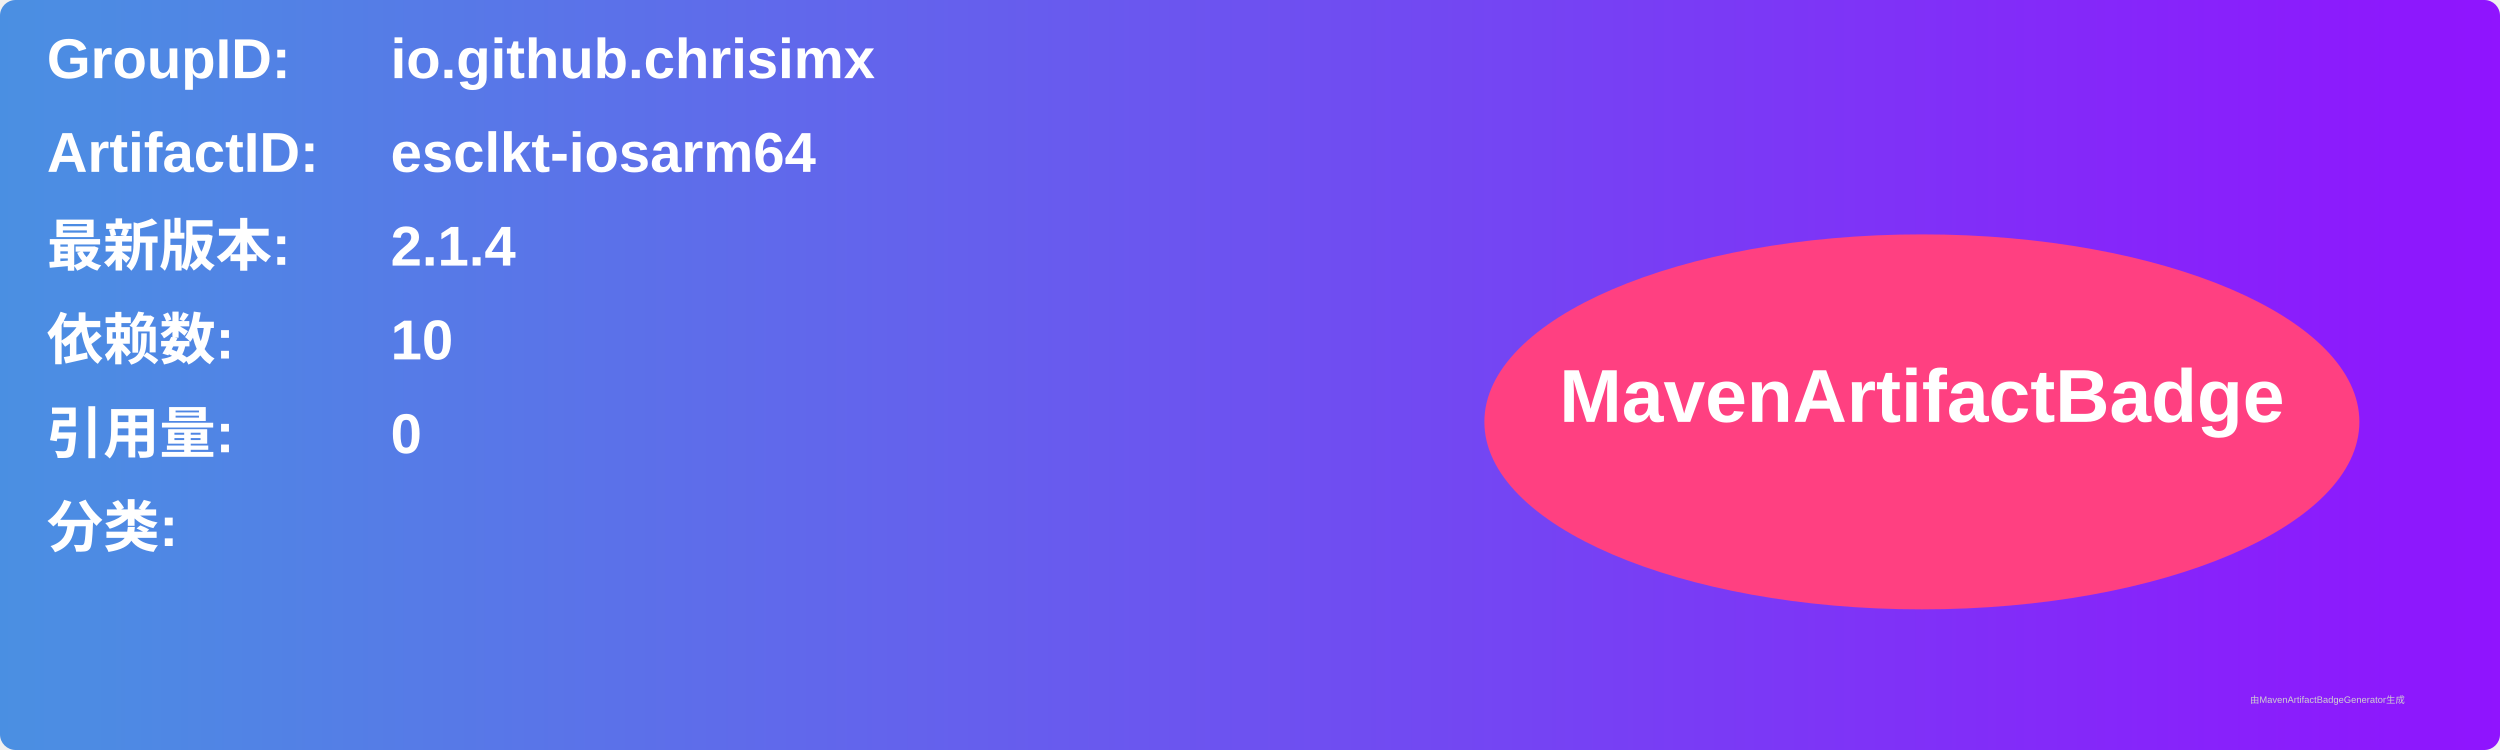
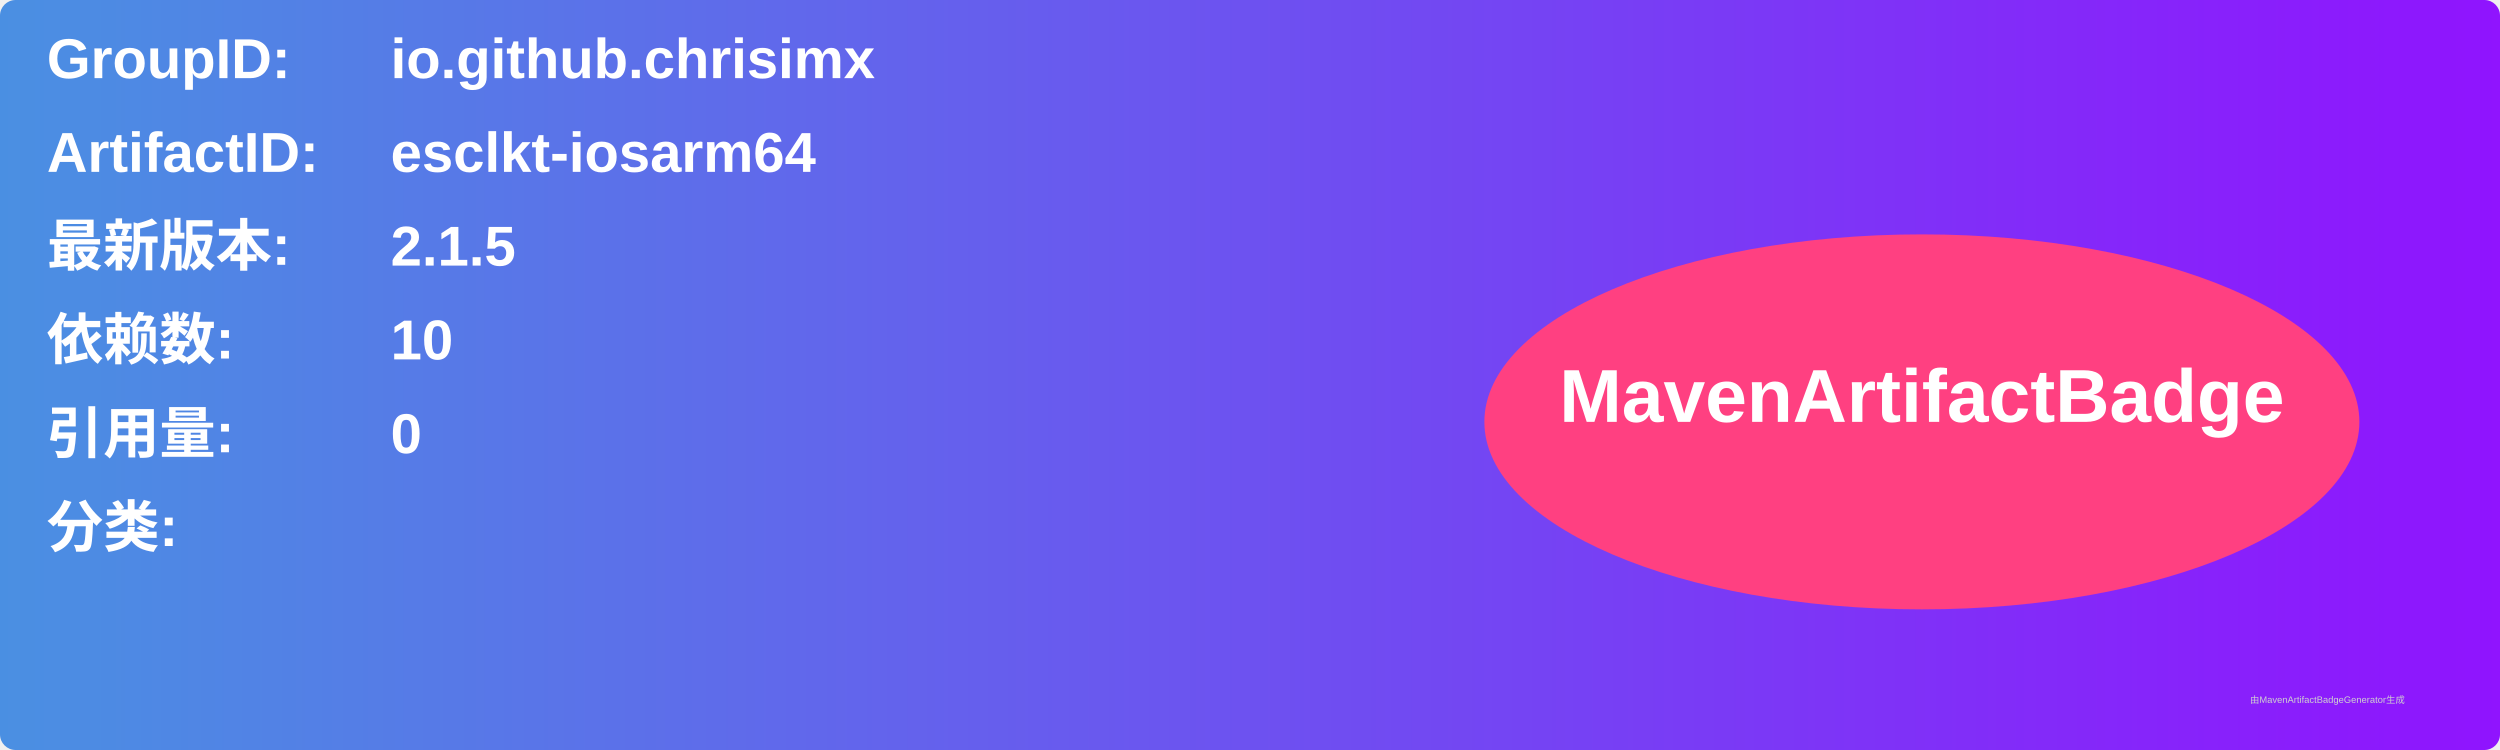
<svg xmlns="http://www.w3.org/2000/svg" width="800" height="240" viewBox="0 0 800 240">
  <linearGradient id="grad" x1="0%" y1="0%" x2="100%" y2="0%">
    <stop offset="0%" stop-color="#4a90e2" />
    <stop offset="100%" stop-color="#9013fe" />
  </linearGradient>
  <rect width="100%" height="100%" rx="5" ry="5" fill="url(#grad)" />
  <g transform="translate(15, 15)">
    <text x="0" y="10" font-family="Arial" font-size="18" fill="white" font-weight="bold" width="260">GroupID:</text>
    <text x="110" y="10" font-family="Arial" font-size="18" fill="white" font-weight="bold" width="460">io.github.chrisimx</text>
    <text x="0" y="40" font-family="Arial" font-size="18" fill="white" font-weight="bold" width="260">ArtifactID:</text>
    <text x="110" y="40" font-family="Arial" font-size="18" fill="white" font-weight="bold" width="460">esclkt-iosarm64</text>
    <text x="0" y="70" font-family="Arial" font-size="18" fill="white" font-weight="bold">最新版本:</text>
    <text x="110" y="70" font-family="Arial" font-size="18" fill="white" font-weight="bold">
-       <tspan font-weight="bold">2.1.4</tspan>
+       <tspan font-weight="bold">2.1.5</tspan>
    </text>
    <text x="0" y="100" font-family="Arial" font-size="18" fill="white" font-weight="bold">依赖数: </text>
    <text x="110" y="100" font-family="Arial" font-size="18" fill="white">
      <tspan font-weight="bold">10</tspan>
    </text>
    <text x="0" y="130" font-family="Arial" font-size="18" fill="white" font-weight="bold">引用量: </text>
    <text x="110" y="130" font-family="Arial" font-size="18" fill="white">
      <tspan font-weight="bold">0</tspan>
    </text>
    <text x="0" y="160" font-family="Arial" font-size="18" fill="white" font-weight="bold">分类:</text>
    <text x="10" y="190" font-family="Arial" font-size="10" fill="white">
      <tspan font-weight="bold" />
    </text>
    <ellipse cx="600" cy="120" rx="140" ry="60" fill="#ff4081" />
    <text x="600" y="120" text-anchor="middle" font-family="Arial" font-size="24" fill="white" font-weight="bold">MavenArtifactBadge</text>
  </g>
  <text x="720" y="225" font-family="Arial" font-size="3" fill="#d0d0d0">由MavenArtifactBadgeGenerator生成</text>
</svg>
